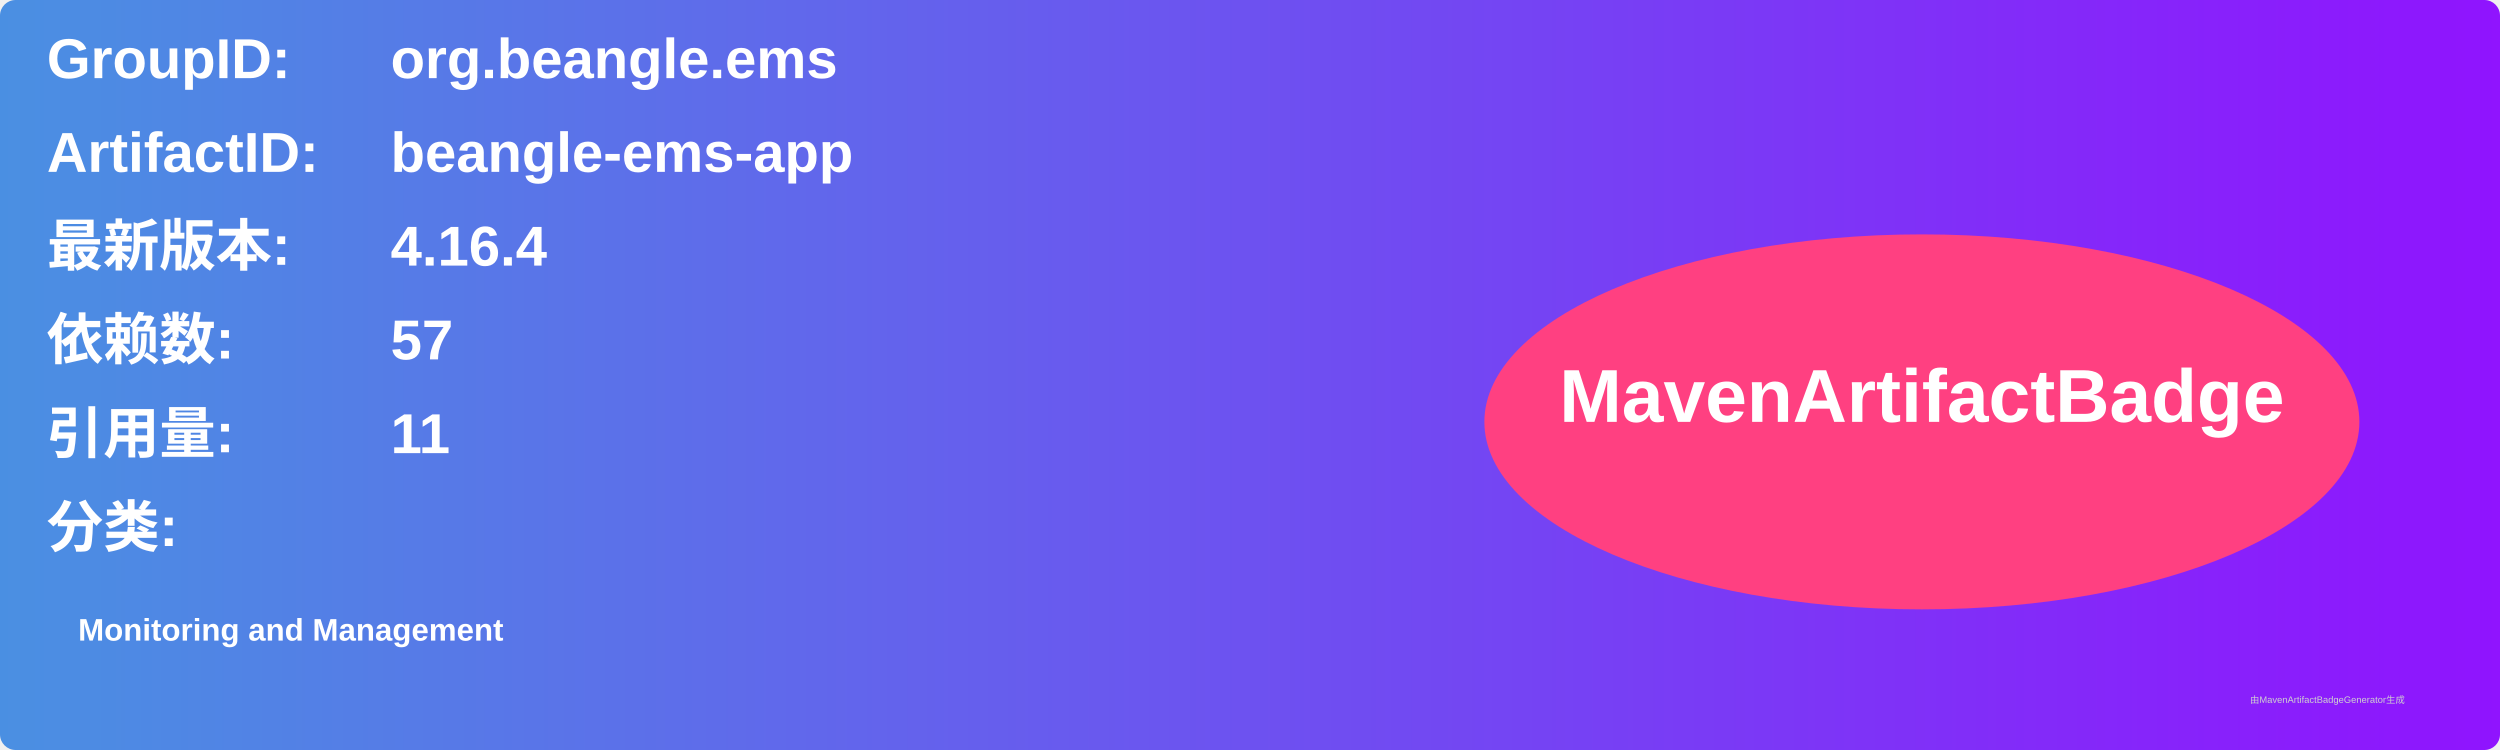
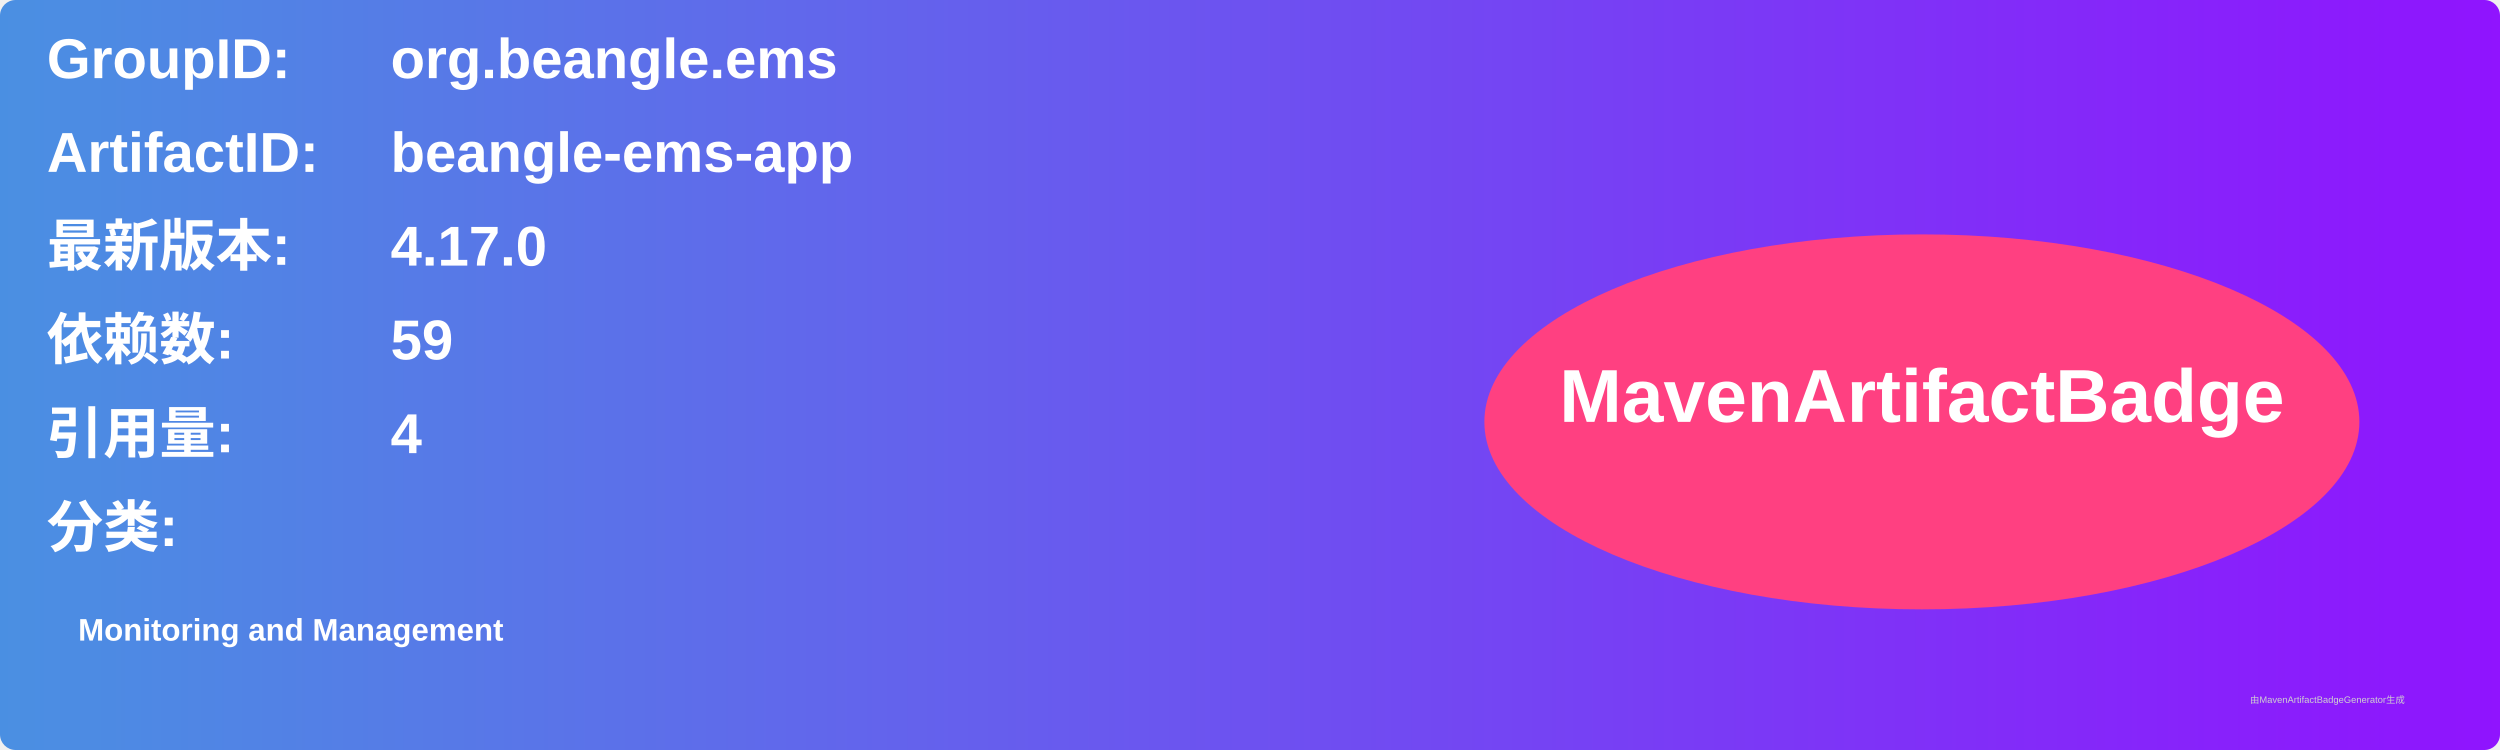
<svg xmlns="http://www.w3.org/2000/svg" width="800" height="240" viewBox="0 0 800 240">
  <linearGradient id="grad" x1="0%" y1="0%" x2="100%" y2="0%">
    <stop offset="0%" stop-color="#4a90e2" />
    <stop offset="100%" stop-color="#9013fe" />
  </linearGradient>
  <rect width="100%" height="100%" rx="5" ry="5" fill="url(#grad)" />
  <g transform="translate(15, 15)">
    <text x="0" y="10" font-family="Arial" font-size="18" fill="white" font-weight="bold" width="260">GroupID:</text>
    <text x="110" y="10" font-family="Arial" font-size="18" fill="white" font-weight="bold" width="460">org.beangle.ems</text>
    <text x="0" y="40" font-family="Arial" font-size="18" fill="white" font-weight="bold" width="260">ArtifactID:</text>
    <text x="110" y="40" font-family="Arial" font-size="18" fill="white" font-weight="bold" width="460">beangle-ems-app</text>
    <text x="0" y="70" font-family="Arial" font-size="18" fill="white" font-weight="bold">最新版本:</text>
    <text x="110" y="70" font-family="Arial" font-size="18" fill="white" font-weight="bold">
-       <tspan font-weight="bold">4.16.4</tspan>
+       <tspan font-weight="bold">4.17.0</tspan>
    </text>
    <text x="0" y="100" font-family="Arial" font-size="18" fill="white" font-weight="bold">依赖数: </text>
    <text x="110" y="100" font-family="Arial" font-size="18" fill="white">
-       <tspan font-weight="bold">57</tspan>
+       <tspan font-weight="bold">59</tspan>
    </text>
    <text x="0" y="130" font-family="Arial" font-size="18" fill="white" font-weight="bold">引用量: </text>
    <text x="110" y="130" font-family="Arial" font-size="18" fill="white">
-       <tspan font-weight="bold">11</tspan>
+       <tspan font-weight="bold">4</tspan>
    </text>
    <text x="0" y="160" font-family="Arial" font-size="18" fill="white" font-weight="bold">分类:</text>
    <text x="10" y="190" font-family="Arial" font-size="10" fill="white">
      <tspan font-weight="bold">Monitoring and Management</tspan>
    </text>
    <ellipse cx="600" cy="120" rx="140" ry="60" fill="#ff4081" />
    <text x="600" y="120" text-anchor="middle" font-family="Arial" font-size="24" fill="white" font-weight="bold">MavenArtifactBadge</text>
  </g>
  <text x="720" y="225" font-family="Arial" font-size="3" fill="#d0d0d0">由MavenArtifactBadgeGenerator生成</text>
</svg>
